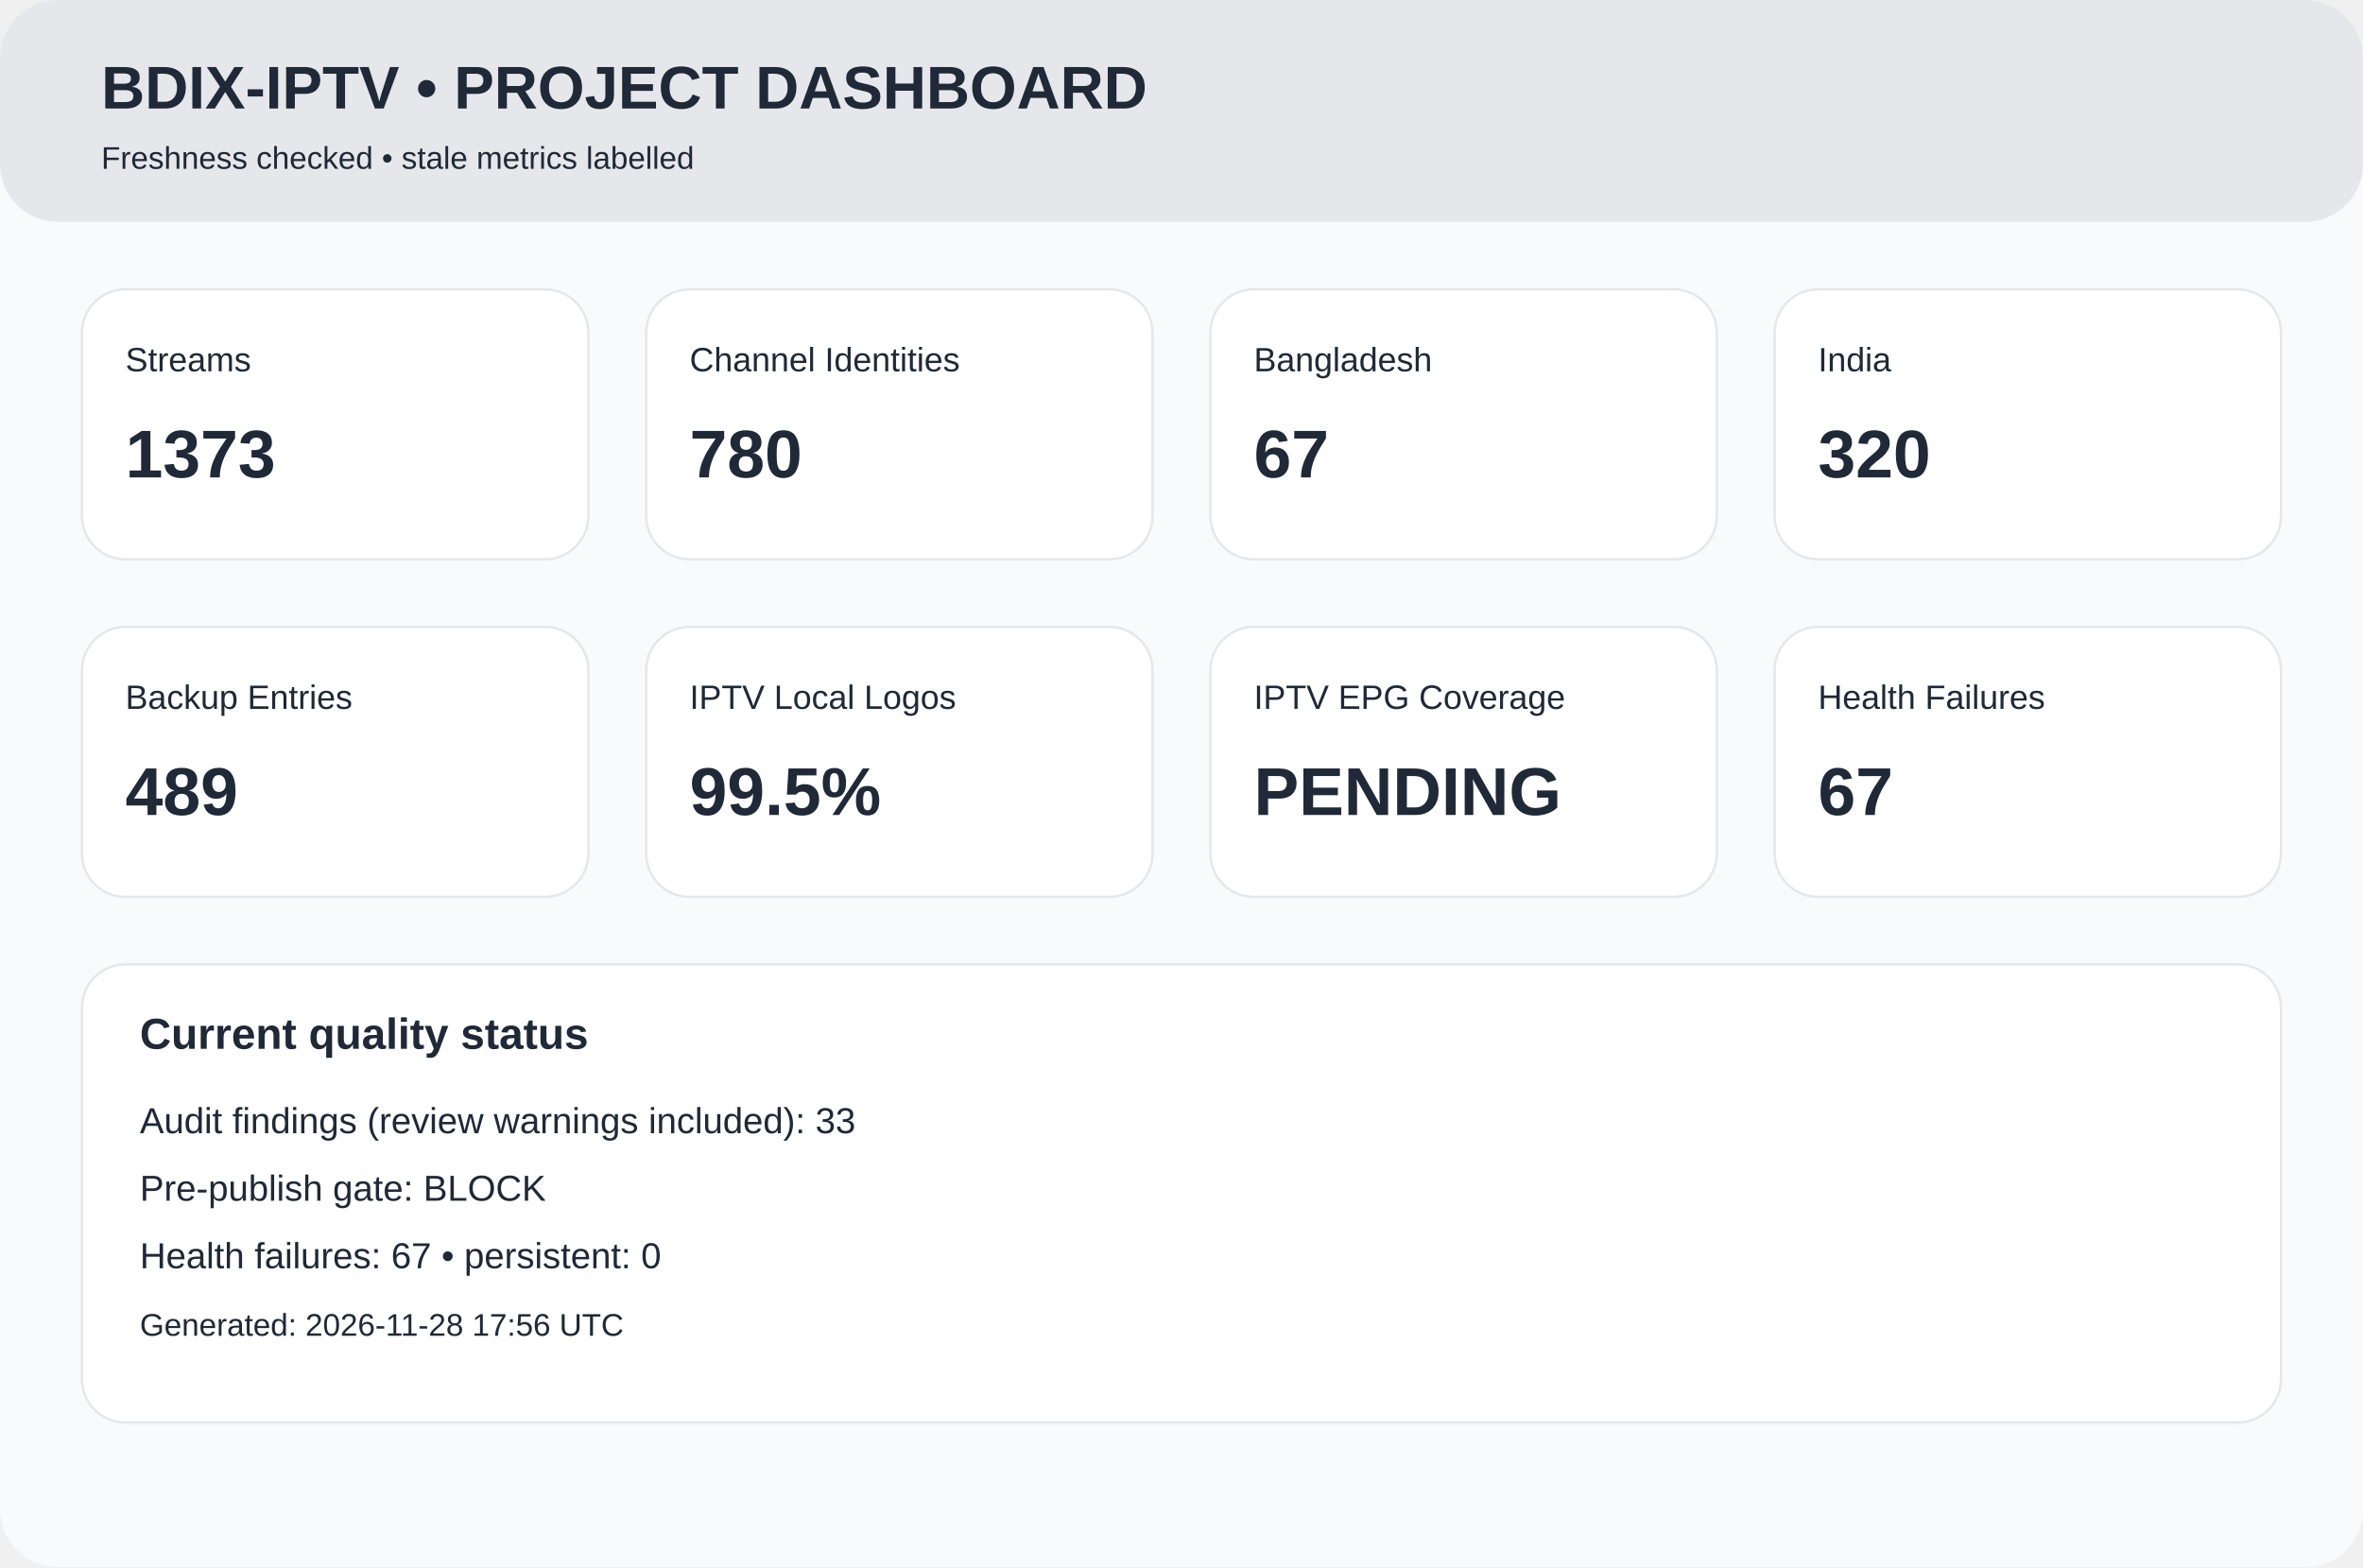
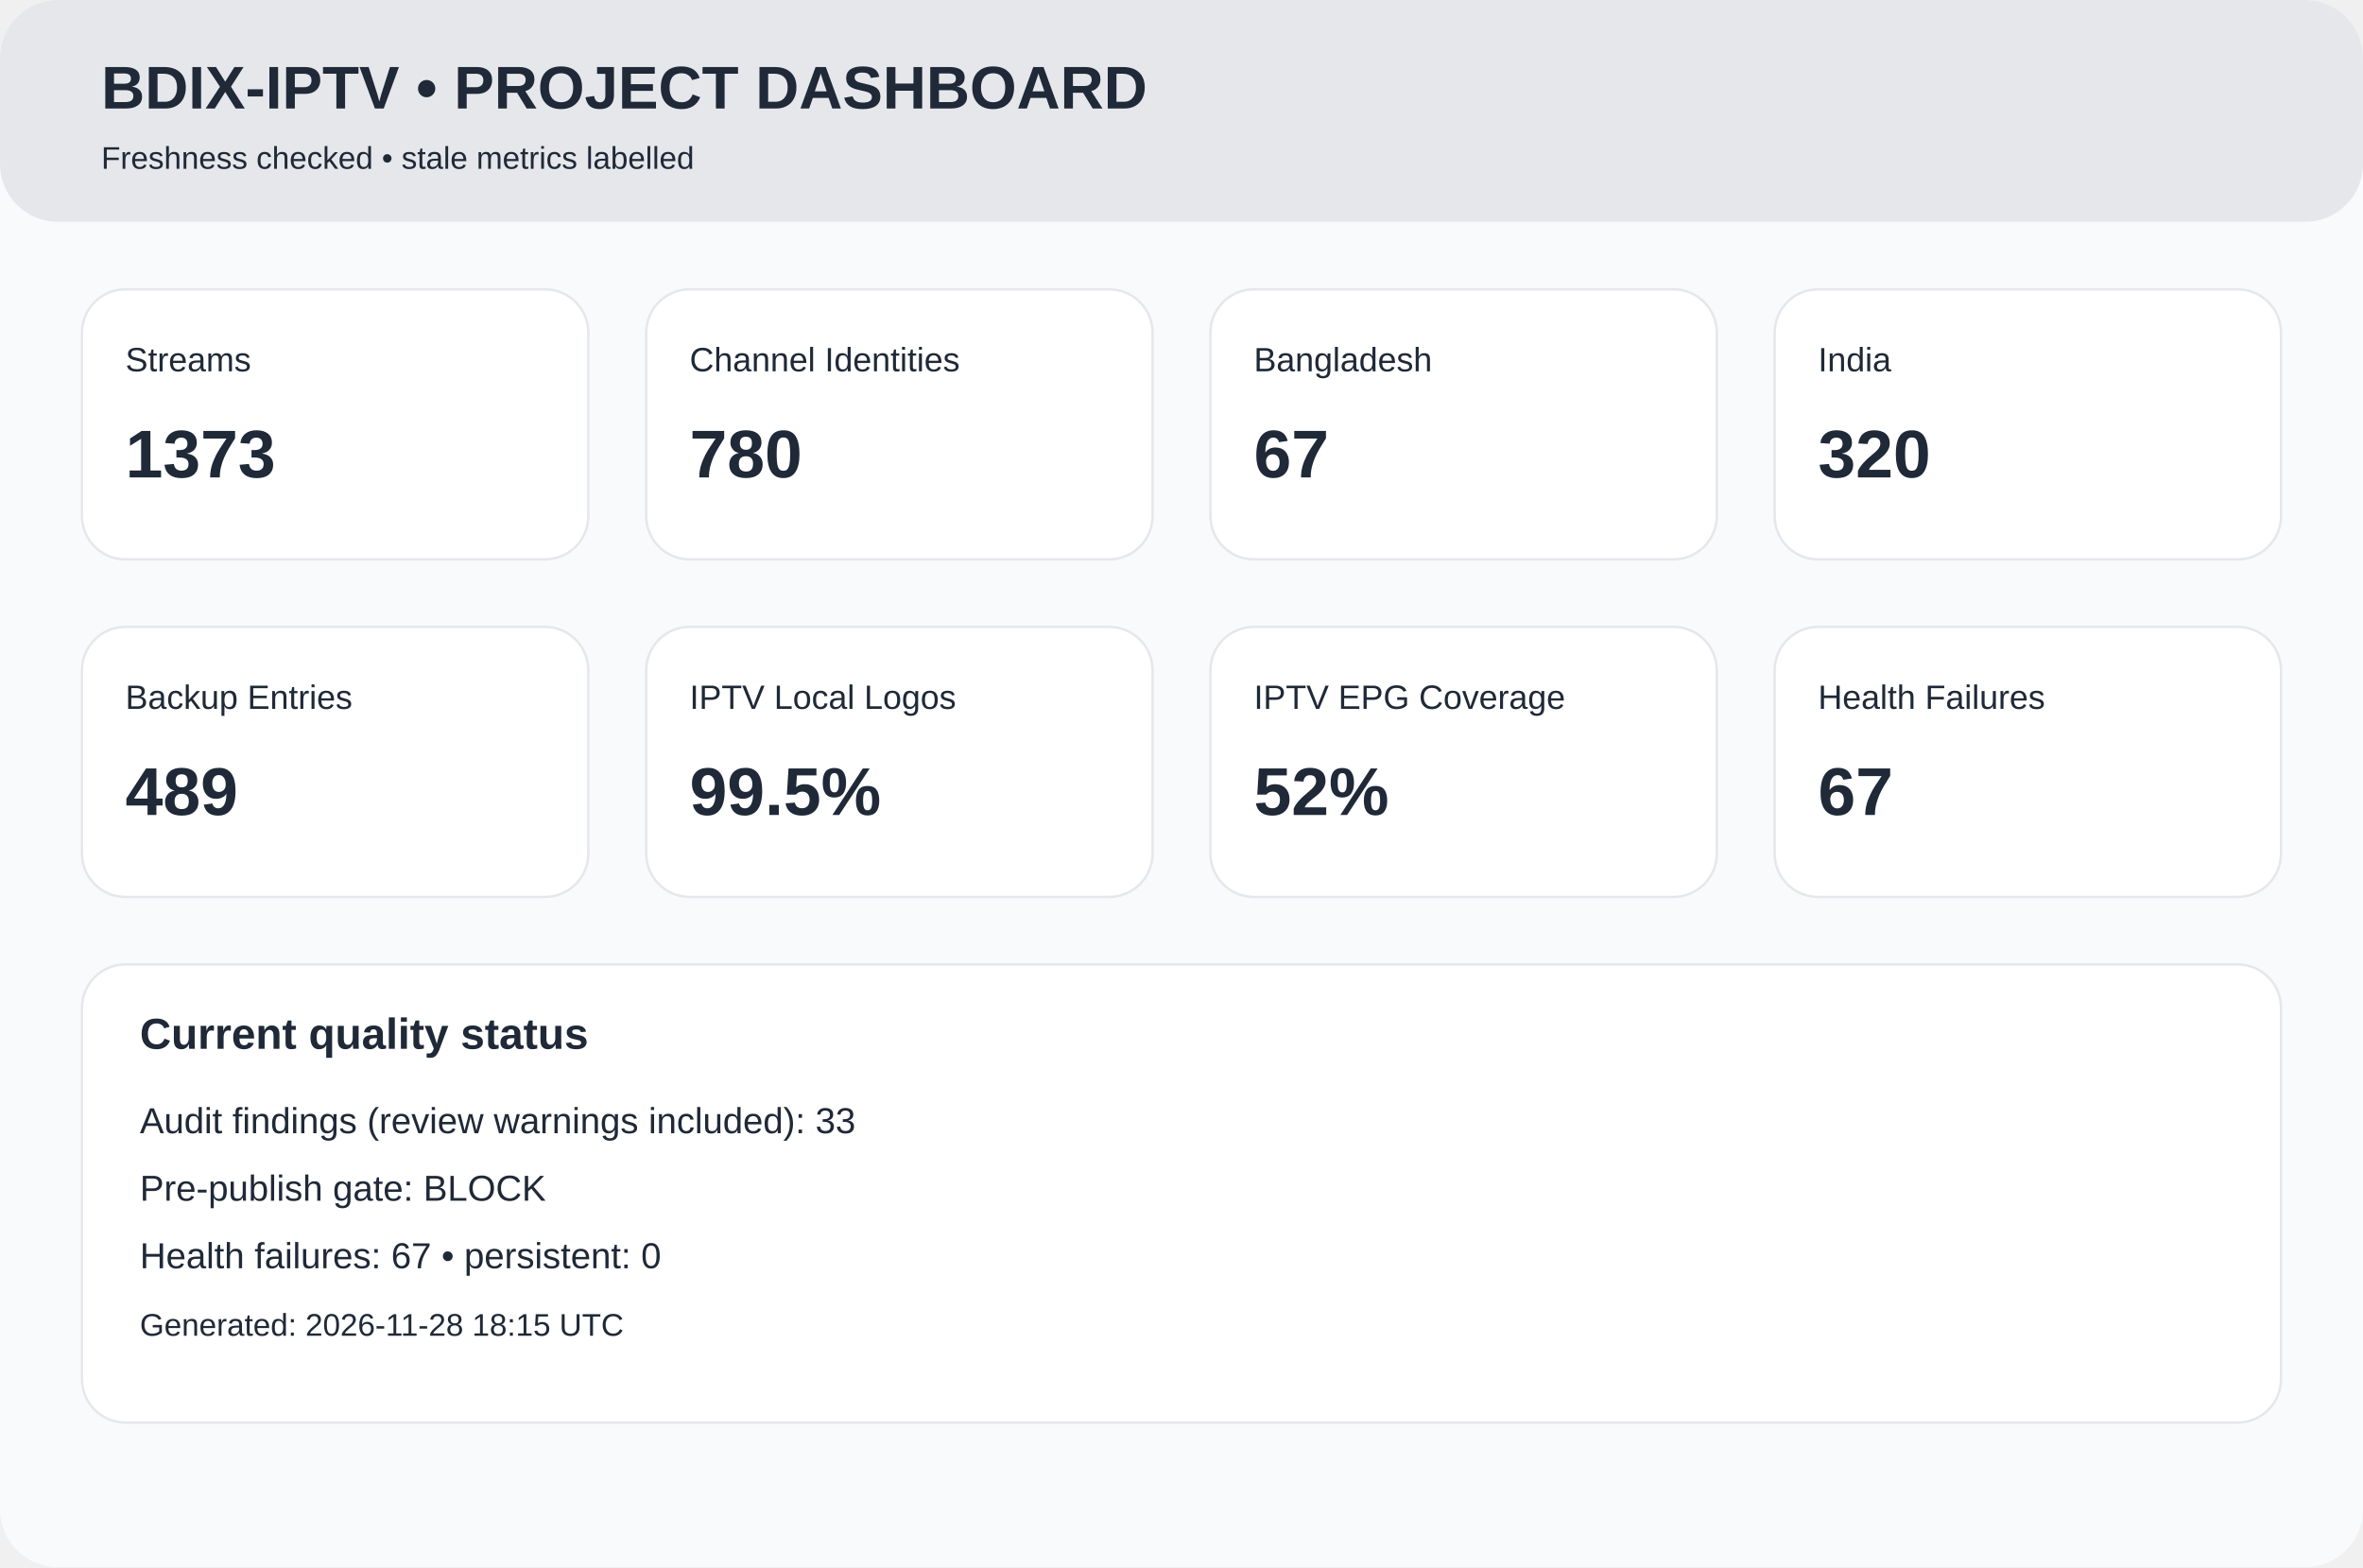
<svg xmlns="http://www.w3.org/2000/svg" width="980" height="650" viewBox="0 0 980 650">
  <rect width="980" height="650" rx="24" fill="#f8fafc" />
  <rect width="980" height="92" rx="24" fill="#e5e7eb" />
  <text x="42" y="45" font-family="Arial,Helvetica,sans-serif" font-size="25px" font-weight="700" fill="#1f2937">BDIX-IPTV • PROJECT DASHBOARD</text>
  <text x="42" y="70" font-family="Arial,Helvetica,sans-serif" font-size="13px" font-weight="400" fill="#1f2937">Freshness checked • stale metrics labelled</text>
  <rect x="34" y="120" width="210" height="112" rx="18" fill="white" stroke="#e5e7eb" />
  <text x="52" y="154" font-family="Arial,Helvetica,sans-serif" font-size="14px" font-weight="400" fill="#1f2937">Streams</text>
  <text x="52" y="198" font-family="Arial,Helvetica,sans-serif" font-size="28px" font-weight="700" fill="#1f2937">1373</text>
  <rect x="268" y="120" width="210" height="112" rx="18" fill="white" stroke="#e5e7eb" />
  <text x="286" y="154" font-family="Arial,Helvetica,sans-serif" font-size="14px" font-weight="400" fill="#1f2937">Channel Identities</text>
  <text x="286" y="198" font-family="Arial,Helvetica,sans-serif" font-size="28px" font-weight="700" fill="#1f2937">780</text>
  <rect x="502" y="120" width="210" height="112" rx="18" fill="white" stroke="#e5e7eb" />
  <text x="520" y="154" font-family="Arial,Helvetica,sans-serif" font-size="14px" font-weight="400" fill="#1f2937">Bangladesh</text>
  <text x="520" y="198" font-family="Arial,Helvetica,sans-serif" font-size="28px" font-weight="700" fill="#1f2937">67</text>
  <rect x="736" y="120" width="210" height="112" rx="18" fill="white" stroke="#e5e7eb" />
  <text x="754" y="154" font-family="Arial,Helvetica,sans-serif" font-size="14px" font-weight="400" fill="#1f2937">India</text>
  <text x="754" y="198" font-family="Arial,Helvetica,sans-serif" font-size="28px" font-weight="700" fill="#1f2937">320</text>
  <rect x="34" y="260" width="210" height="112" rx="18" fill="white" stroke="#e5e7eb" />
  <text x="52" y="294" font-family="Arial,Helvetica,sans-serif" font-size="14px" font-weight="400" fill="#1f2937">Backup Entries</text>
  <text x="52" y="338" font-family="Arial,Helvetica,sans-serif" font-size="28px" font-weight="700" fill="#1f2937">489</text>
  <rect x="268" y="260" width="210" height="112" rx="18" fill="white" stroke="#e5e7eb" />
  <text x="286" y="294" font-family="Arial,Helvetica,sans-serif" font-size="14px" font-weight="400" fill="#1f2937">IPTV Local Logos</text>
  <text x="286" y="338" font-family="Arial,Helvetica,sans-serif" font-size="28px" font-weight="700" fill="#1f2937">99.5%</text>
  <rect x="502" y="260" width="210" height="112" rx="18" fill="white" stroke="#e5e7eb" />
  <text x="520" y="294" font-family="Arial,Helvetica,sans-serif" font-size="14px" font-weight="400" fill="#1f2937">IPTV EPG Coverage</text>
-   <text x="520" y="338" font-family="Arial,Helvetica,sans-serif" font-size="28px" font-weight="700" fill="#1f2937">PENDING</text>
+   <text x="520" y="338" font-family="Arial,Helvetica,sans-serif" font-size="28px" font-weight="700" fill="#1f2937">52%</text>
  <rect x="736" y="260" width="210" height="112" rx="18" fill="white" stroke="#e5e7eb" />
  <text x="754" y="294" font-family="Arial,Helvetica,sans-serif" font-size="14px" font-weight="400" fill="#1f2937">Health Failures</text>
  <text x="754" y="338" font-family="Arial,Helvetica,sans-serif" font-size="28px" font-weight="700" fill="#1f2937">67</text>
  <rect x="34" y="400" width="912" height="190" rx="18" fill="white" stroke="#e5e7eb" />
  <text x="58" y="435" font-family="Arial,Helvetica,sans-serif" font-size="18px" font-weight="700" fill="#1f2937">Current quality status</text>
  <text x="58" y="470" font-family="Arial,Helvetica,sans-serif" font-size="15px" font-weight="400" fill="#1f2937">Audit findings (review warnings included): 33</text>
  <text x="58" y="498" font-family="Arial,Helvetica,sans-serif" font-size="15px" font-weight="400" fill="#1f2937">Pre-publish gate: BLOCK</text>
  <text x="58" y="526" font-family="Arial,Helvetica,sans-serif" font-size="15px" font-weight="400" fill="#1f2937">Health failures: 67 • persistent: 0</text>
-   <text x="58" y="554" font-family="Arial,Helvetica,sans-serif" font-size="13px" font-weight="400" fill="#1f2937">Generated: 2026-11-28 17:56 UTC</text>
+   <text x="58" y="554" font-family="Arial,Helvetica,sans-serif" font-size="13px" font-weight="400" fill="#1f2937">Generated: 2026-11-28 18:15 UTC</text>
</svg>
